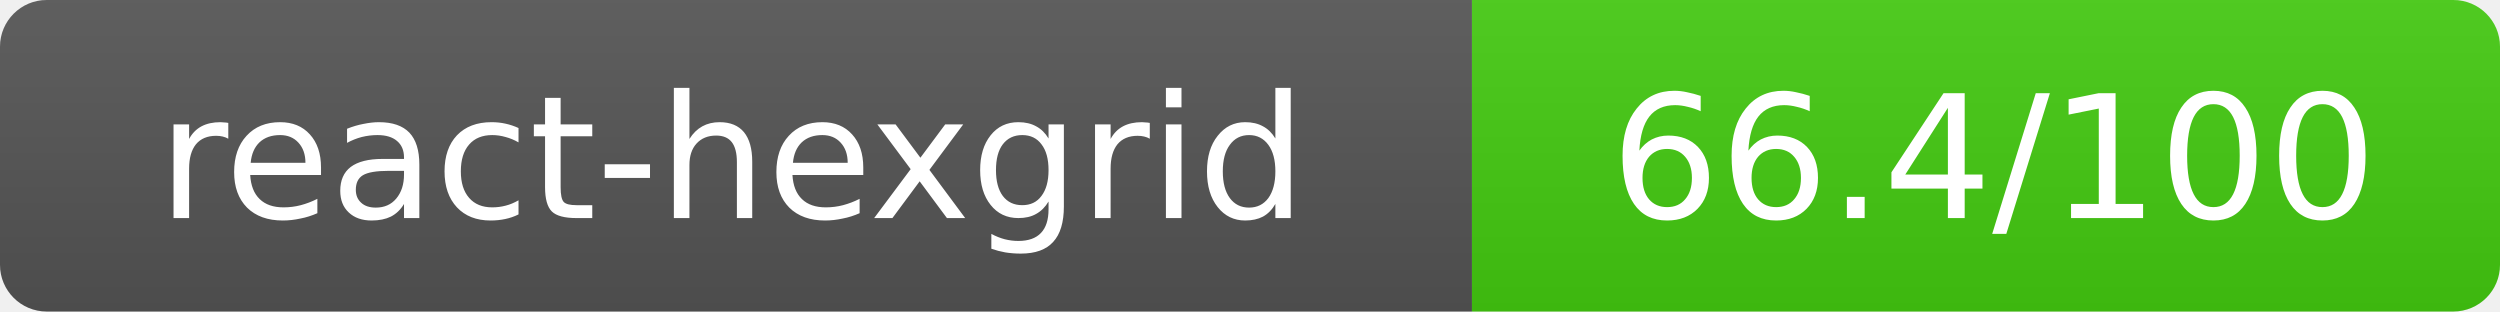
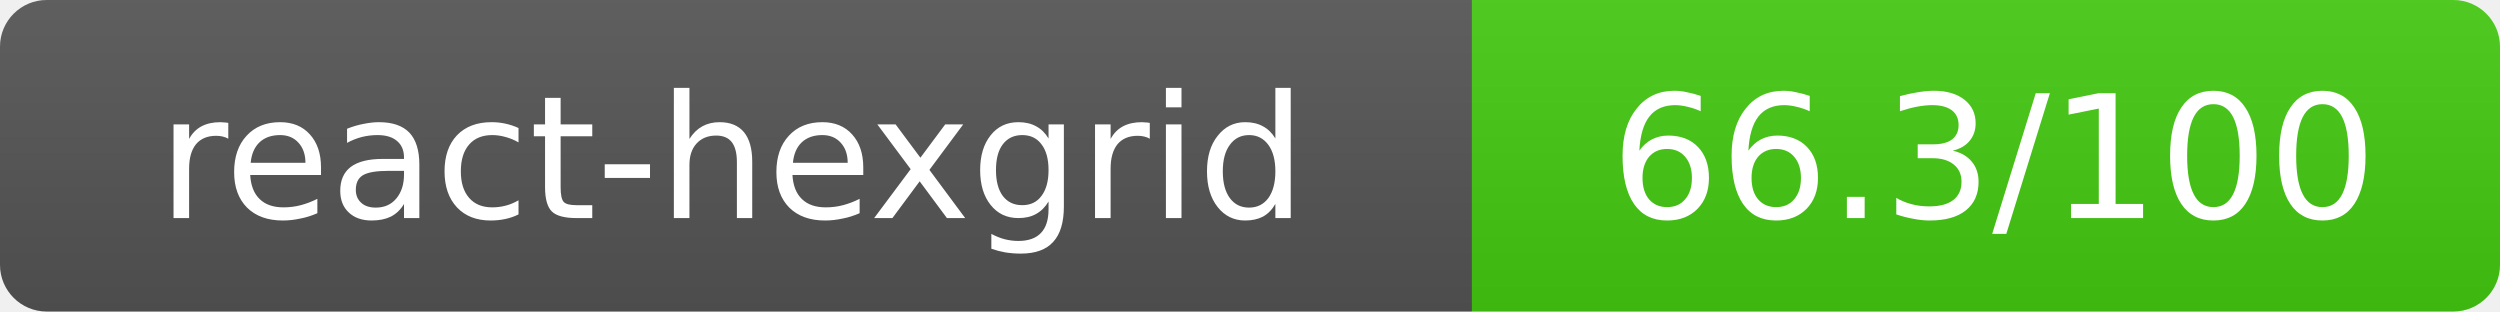
- <svg xmlns="http://www.w3.org/2000/svg" width="160.5" height="20" role="img" aria-label="react-hexgrid: 66.4/100">
+ <svg xmlns="http://www.w3.org/2000/svg" width="160.5" height="20" role="img" aria-label="react-hexgrid: 66.3/100">
  <linearGradient id="s" x2="0" y2="100%">
    <stop offset="0" stop-color="#bbb" stop-opacity=".1" />
    <stop offset="1" stop-opacity=".1" />
  </linearGradient>
  <clipPath id="r">
    <rect width="160.5" height="20" rx="3" fill="#fff" />
  </clipPath>
  <g clip-path="url(#r)">
    <rect width="94.5" height="20" fill="#555" />
    <rect x="94.5" width="66" height="20" fill="#44cc11" />
    <rect width="160.5" height="20" fill="url(#s)" />
  </g>
  <g fill="#fff" text-anchor="middle" font-family="Verdana,Geneva,DejaVu Sans,sans-serif" text-rendering="geometricPrecision" font-size="11">
    <text x="47" y="14">react-hexgrid</text>
-     <text x="128" y="14">66.4/100</text>
+     <text x="128" y="14">66.3/100</text>
  </g>
</svg>
